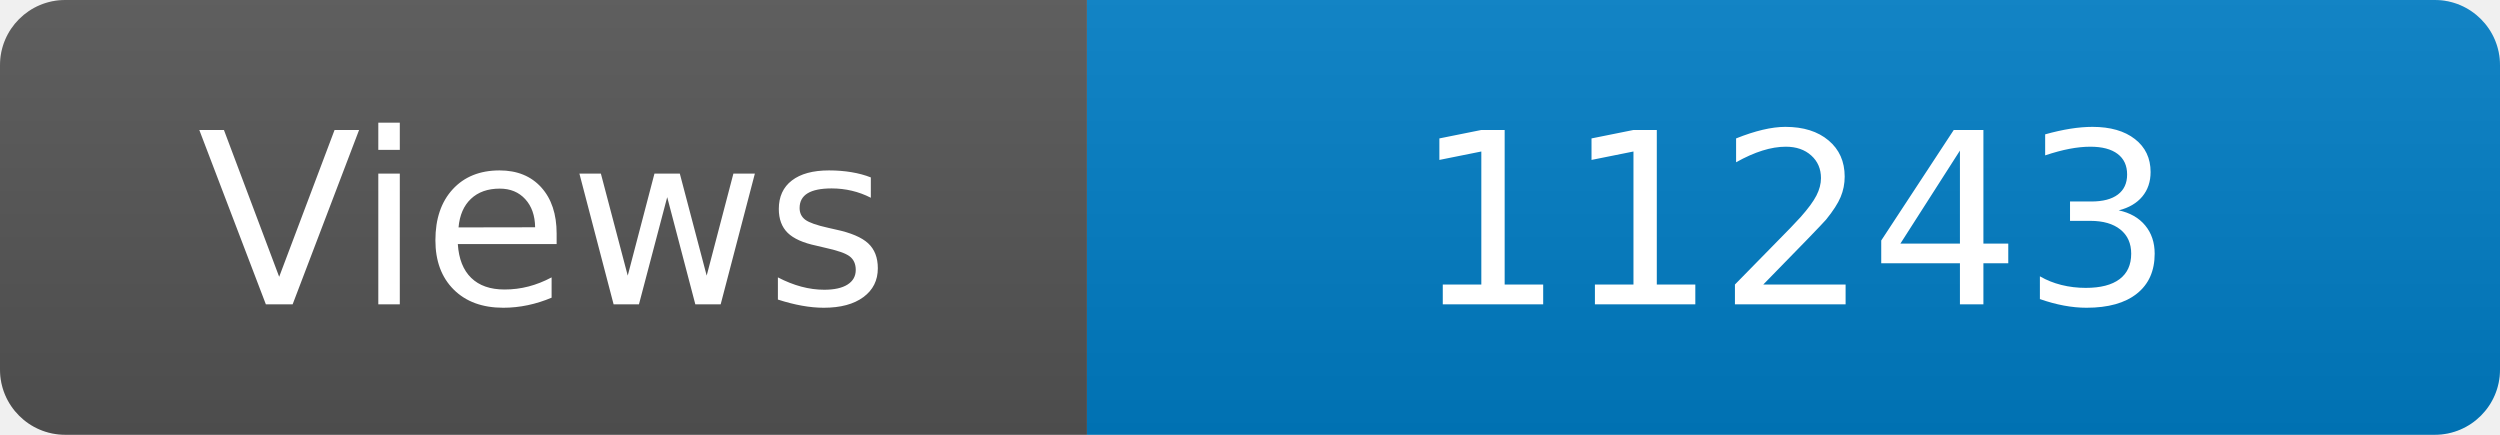
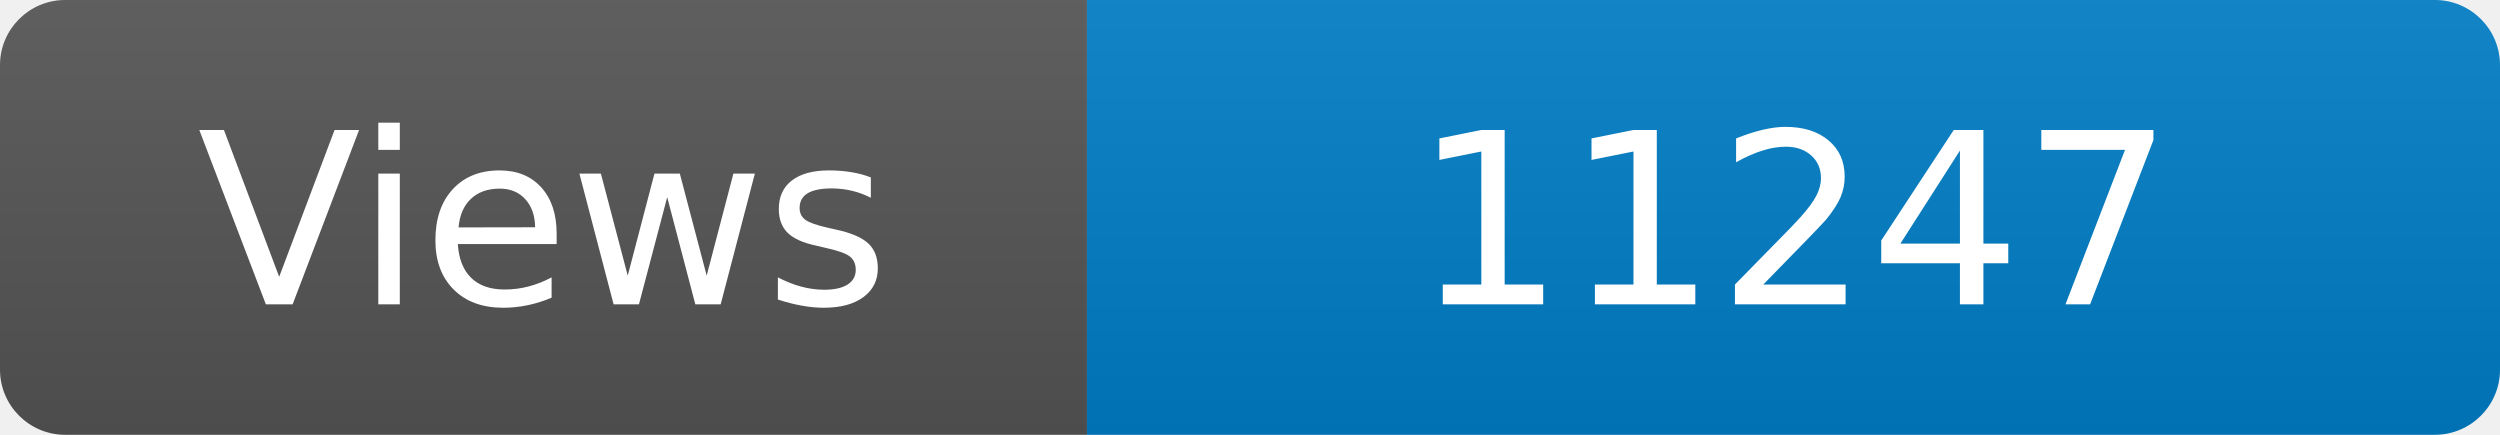
<svg xmlns="http://www.w3.org/2000/svg" width="115" height="20" role="img" aria-label="Maintained?: yes">
  <linearGradient id="s" x2="0" y2="100%">
    <stop offset="0" stop-color="#bbb" stop-opacity=".1" />
    <stop offset="1" stop-opacity=".1" />
  </linearGradient>
  <clipPath id="r">
    <rect width="115" height="20" rx="3" fill="#fff" />
  </clipPath>
  <g clip-path="url(#r)">
    <rect width="50" height="20" fill="#555" />
    <rect x="50" width="160" height="20" fill="#007ec6" />
    <rect width="115" height="20" fill="url(#s)" />
  </g>
  <g fill="#fff" text-anchor="middle" font-family="Verdana,Geneva,DejaVu Sans,sans-serif" font-size="110">
    <text x="250" y="140" transform="scale(.1)" fill="#fff">Views</text>
-     <text x="825" y="140" transform="scale(.1)" fill="#fff">11243</text>
+     <text x="825" y="140" transform="scale(.1)" fill="#fff">11247</text>
  </g>
</svg>
